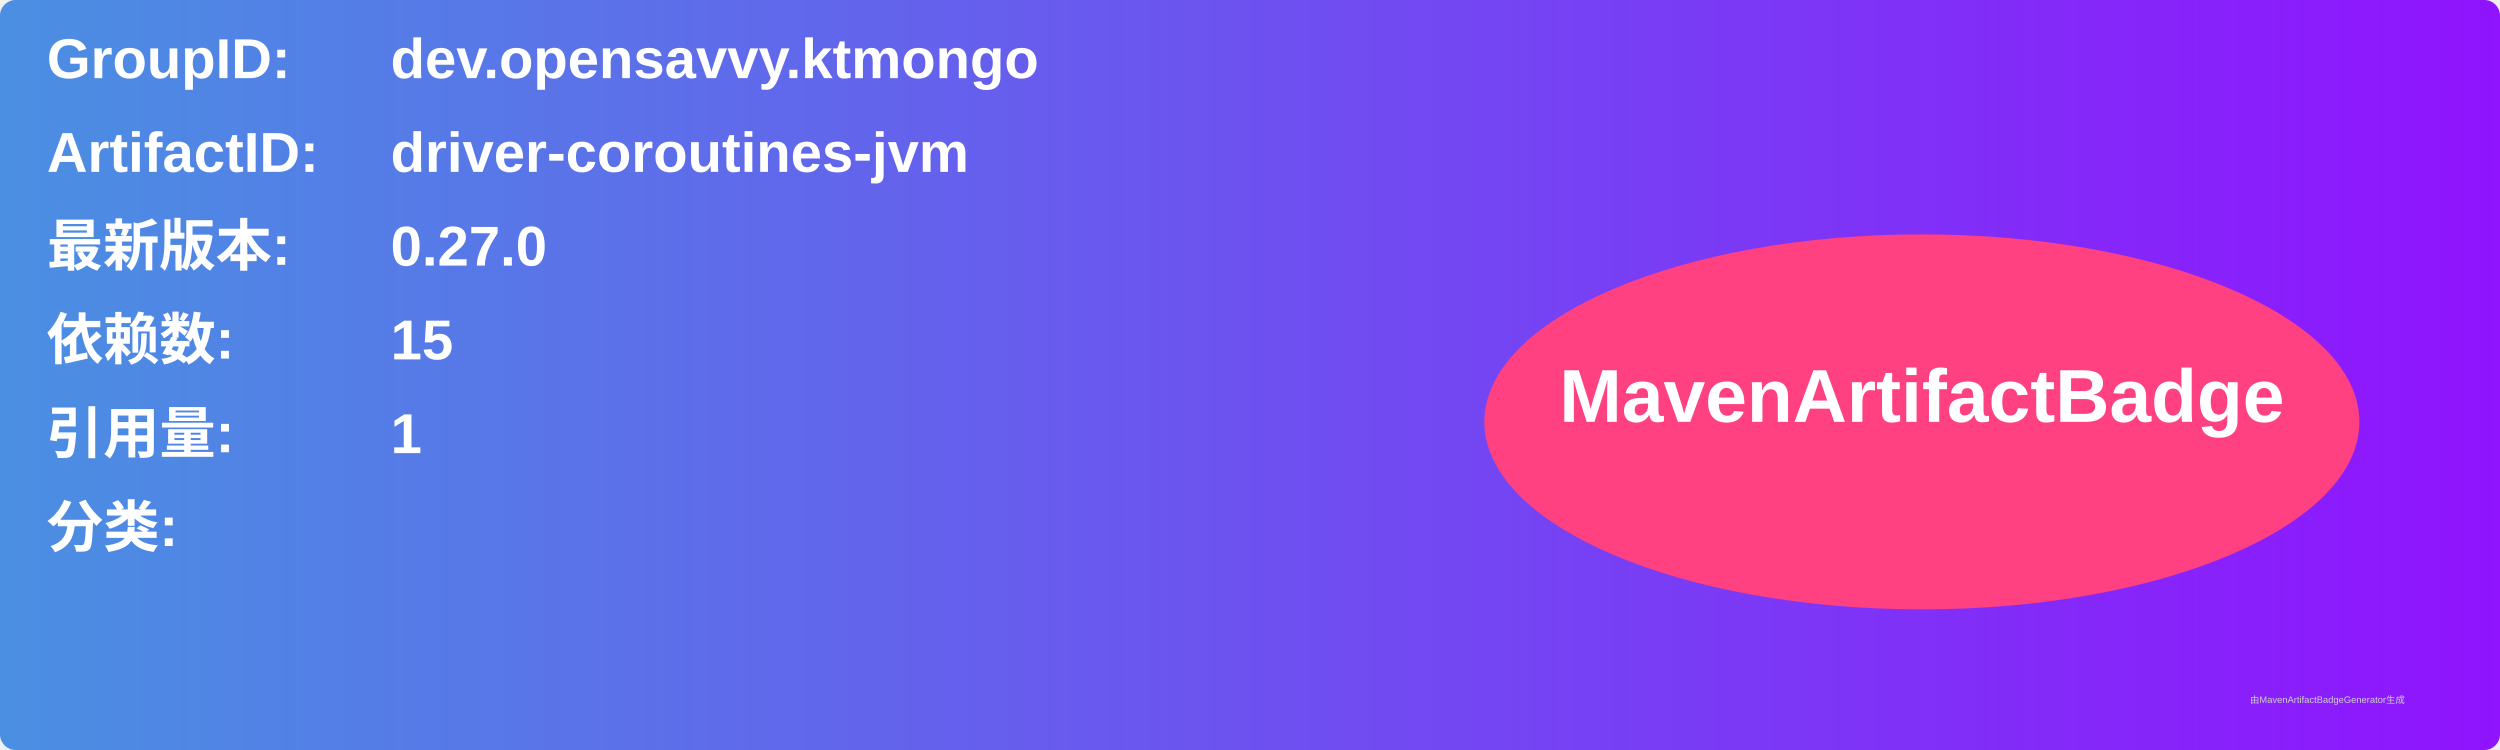
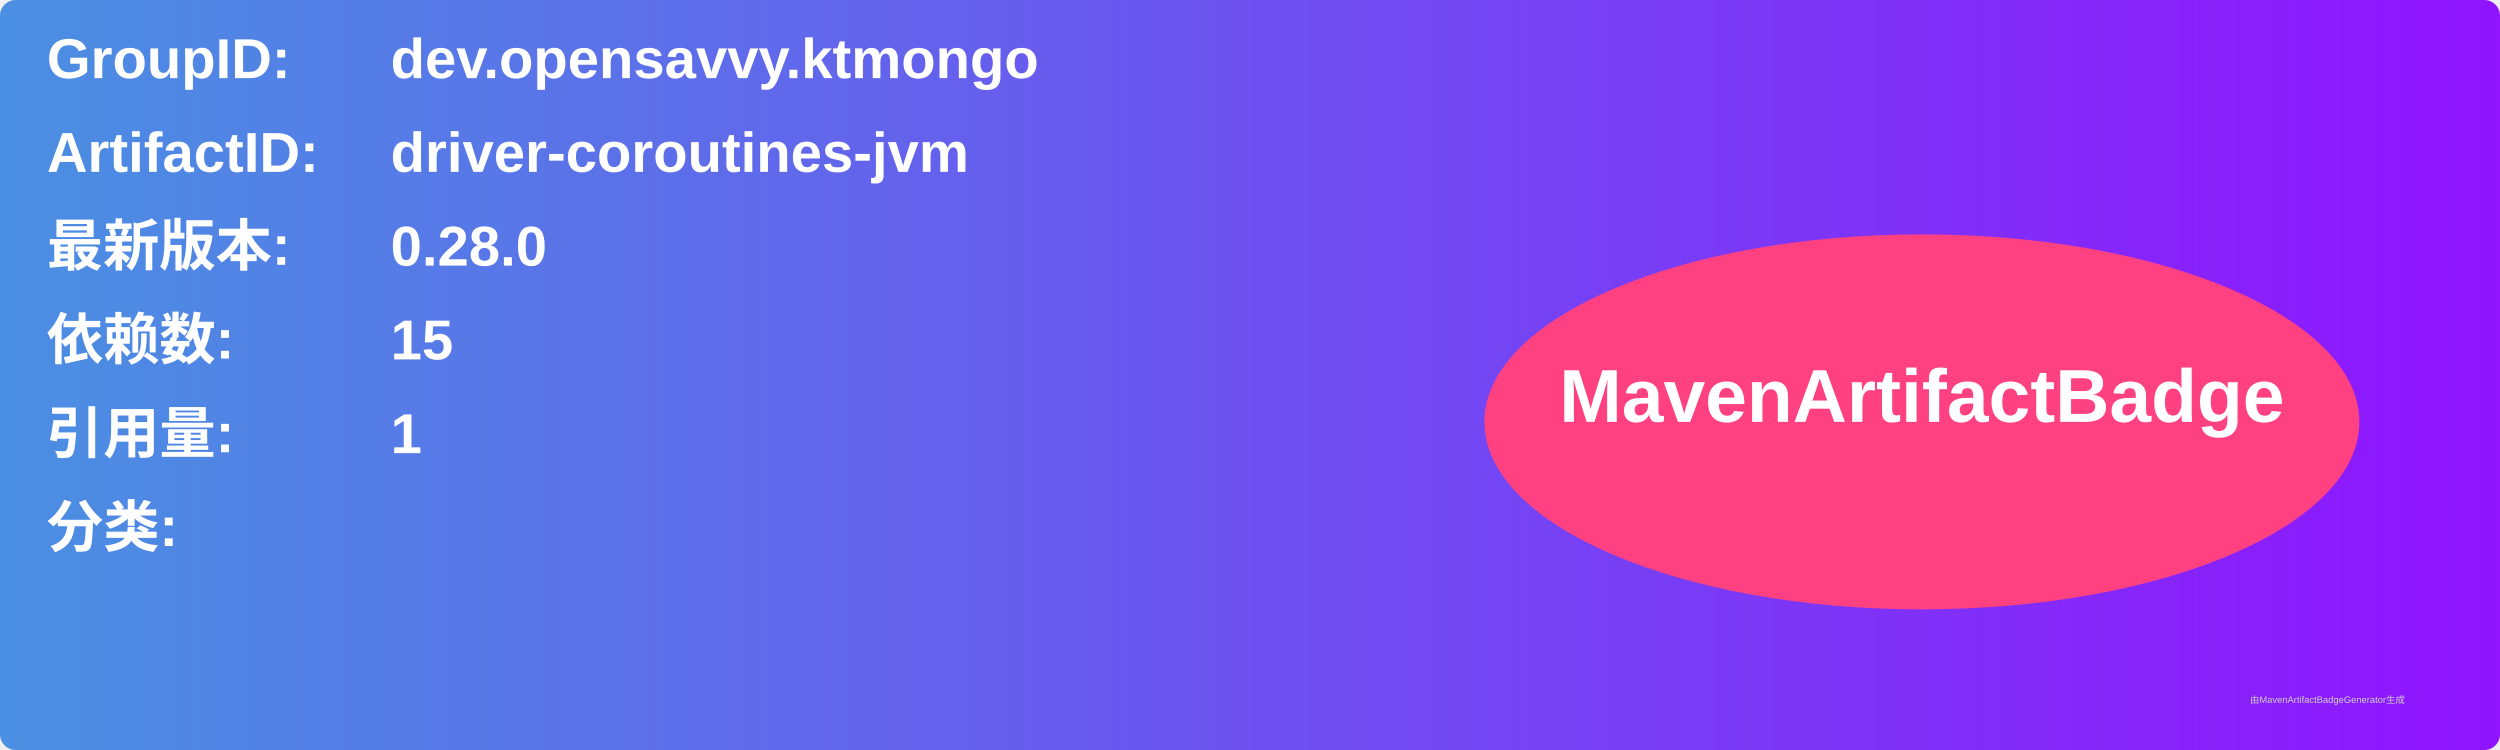
<svg xmlns="http://www.w3.org/2000/svg" width="800" height="240" viewBox="0 0 800 240">
  <linearGradient id="grad" x1="0%" y1="0%" x2="100%" y2="0%">
    <stop offset="0%" stop-color="#4a90e2" />
    <stop offset="100%" stop-color="#9013fe" />
  </linearGradient>
  <rect width="100%" height="100%" rx="5" ry="5" fill="url(#grad)" />
  <g transform="translate(15, 15)">
    <text x="0" y="10" font-family="Arial" font-size="18" fill="white" font-weight="bold" width="260">GroupID:</text>
    <text x="110" y="10" font-family="Arial" font-size="18" fill="white" font-weight="bold" width="460">dev.opensavvy.ktmongo</text>
    <text x="0" y="40" font-family="Arial" font-size="18" fill="white" font-weight="bold" width="260">ArtifactID:</text>
    <text x="110" y="40" font-family="Arial" font-size="18" fill="white" font-weight="bold" width="460">driver-coroutines-jvm</text>
    <text x="0" y="70" font-family="Arial" font-size="18" fill="white" font-weight="bold">最新版本:</text>
    <text x="110" y="70" font-family="Arial" font-size="18" fill="white" font-weight="bold">
-       <tspan font-weight="bold">0.27.0</tspan>
+       <tspan font-weight="bold">0.28.0</tspan>
    </text>
    <text x="0" y="100" font-family="Arial" font-size="18" fill="white" font-weight="bold">依赖数: </text>
    <text x="110" y="100" font-family="Arial" font-size="18" fill="white">
      <tspan font-weight="bold">15</tspan>
    </text>
    <text x="0" y="130" font-family="Arial" font-size="18" fill="white" font-weight="bold">引用量: </text>
    <text x="110" y="130" font-family="Arial" font-size="18" fill="white">
      <tspan font-weight="bold">1</tspan>
    </text>
    <text x="0" y="160" font-family="Arial" font-size="18" fill="white" font-weight="bold">分类:</text>
    <text x="10" y="190" font-family="Arial" font-size="10" fill="white">
      <tspan font-weight="bold" />
    </text>
    <ellipse cx="600" cy="120" rx="140" ry="60" fill="#ff4081" />
    <text x="600" y="120" text-anchor="middle" font-family="Arial" font-size="24" fill="white" font-weight="bold">MavenArtifactBadge</text>
  </g>
  <text x="720" y="225" font-family="Arial" font-size="3" fill="#d0d0d0">由MavenArtifactBadgeGenerator生成</text>
</svg>
